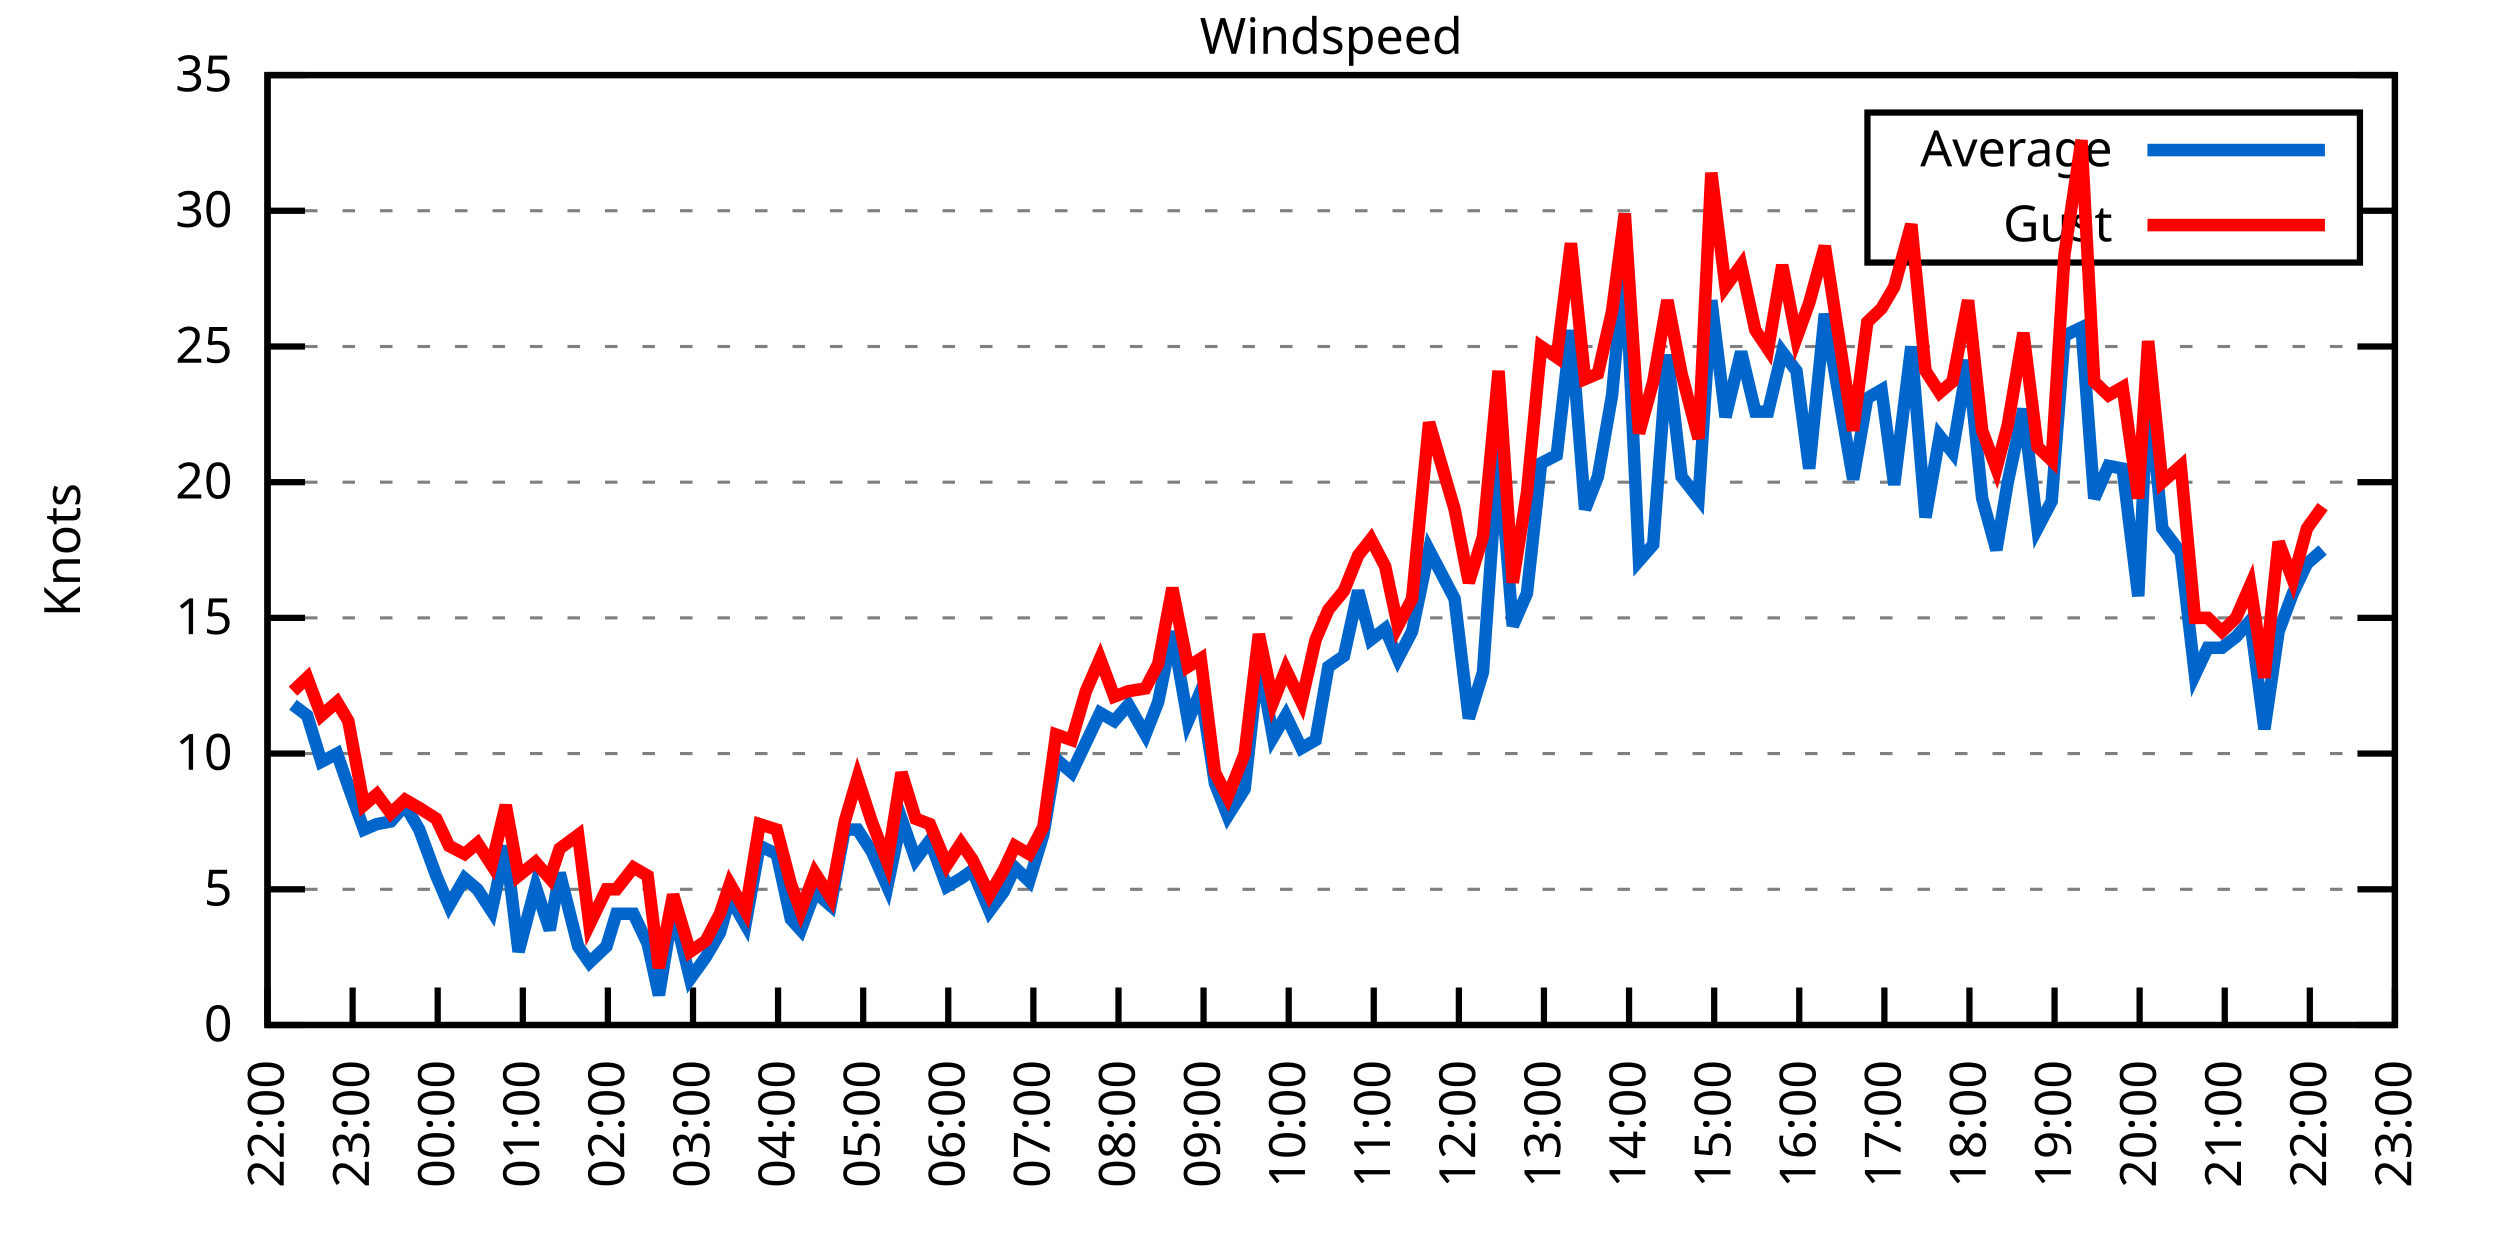
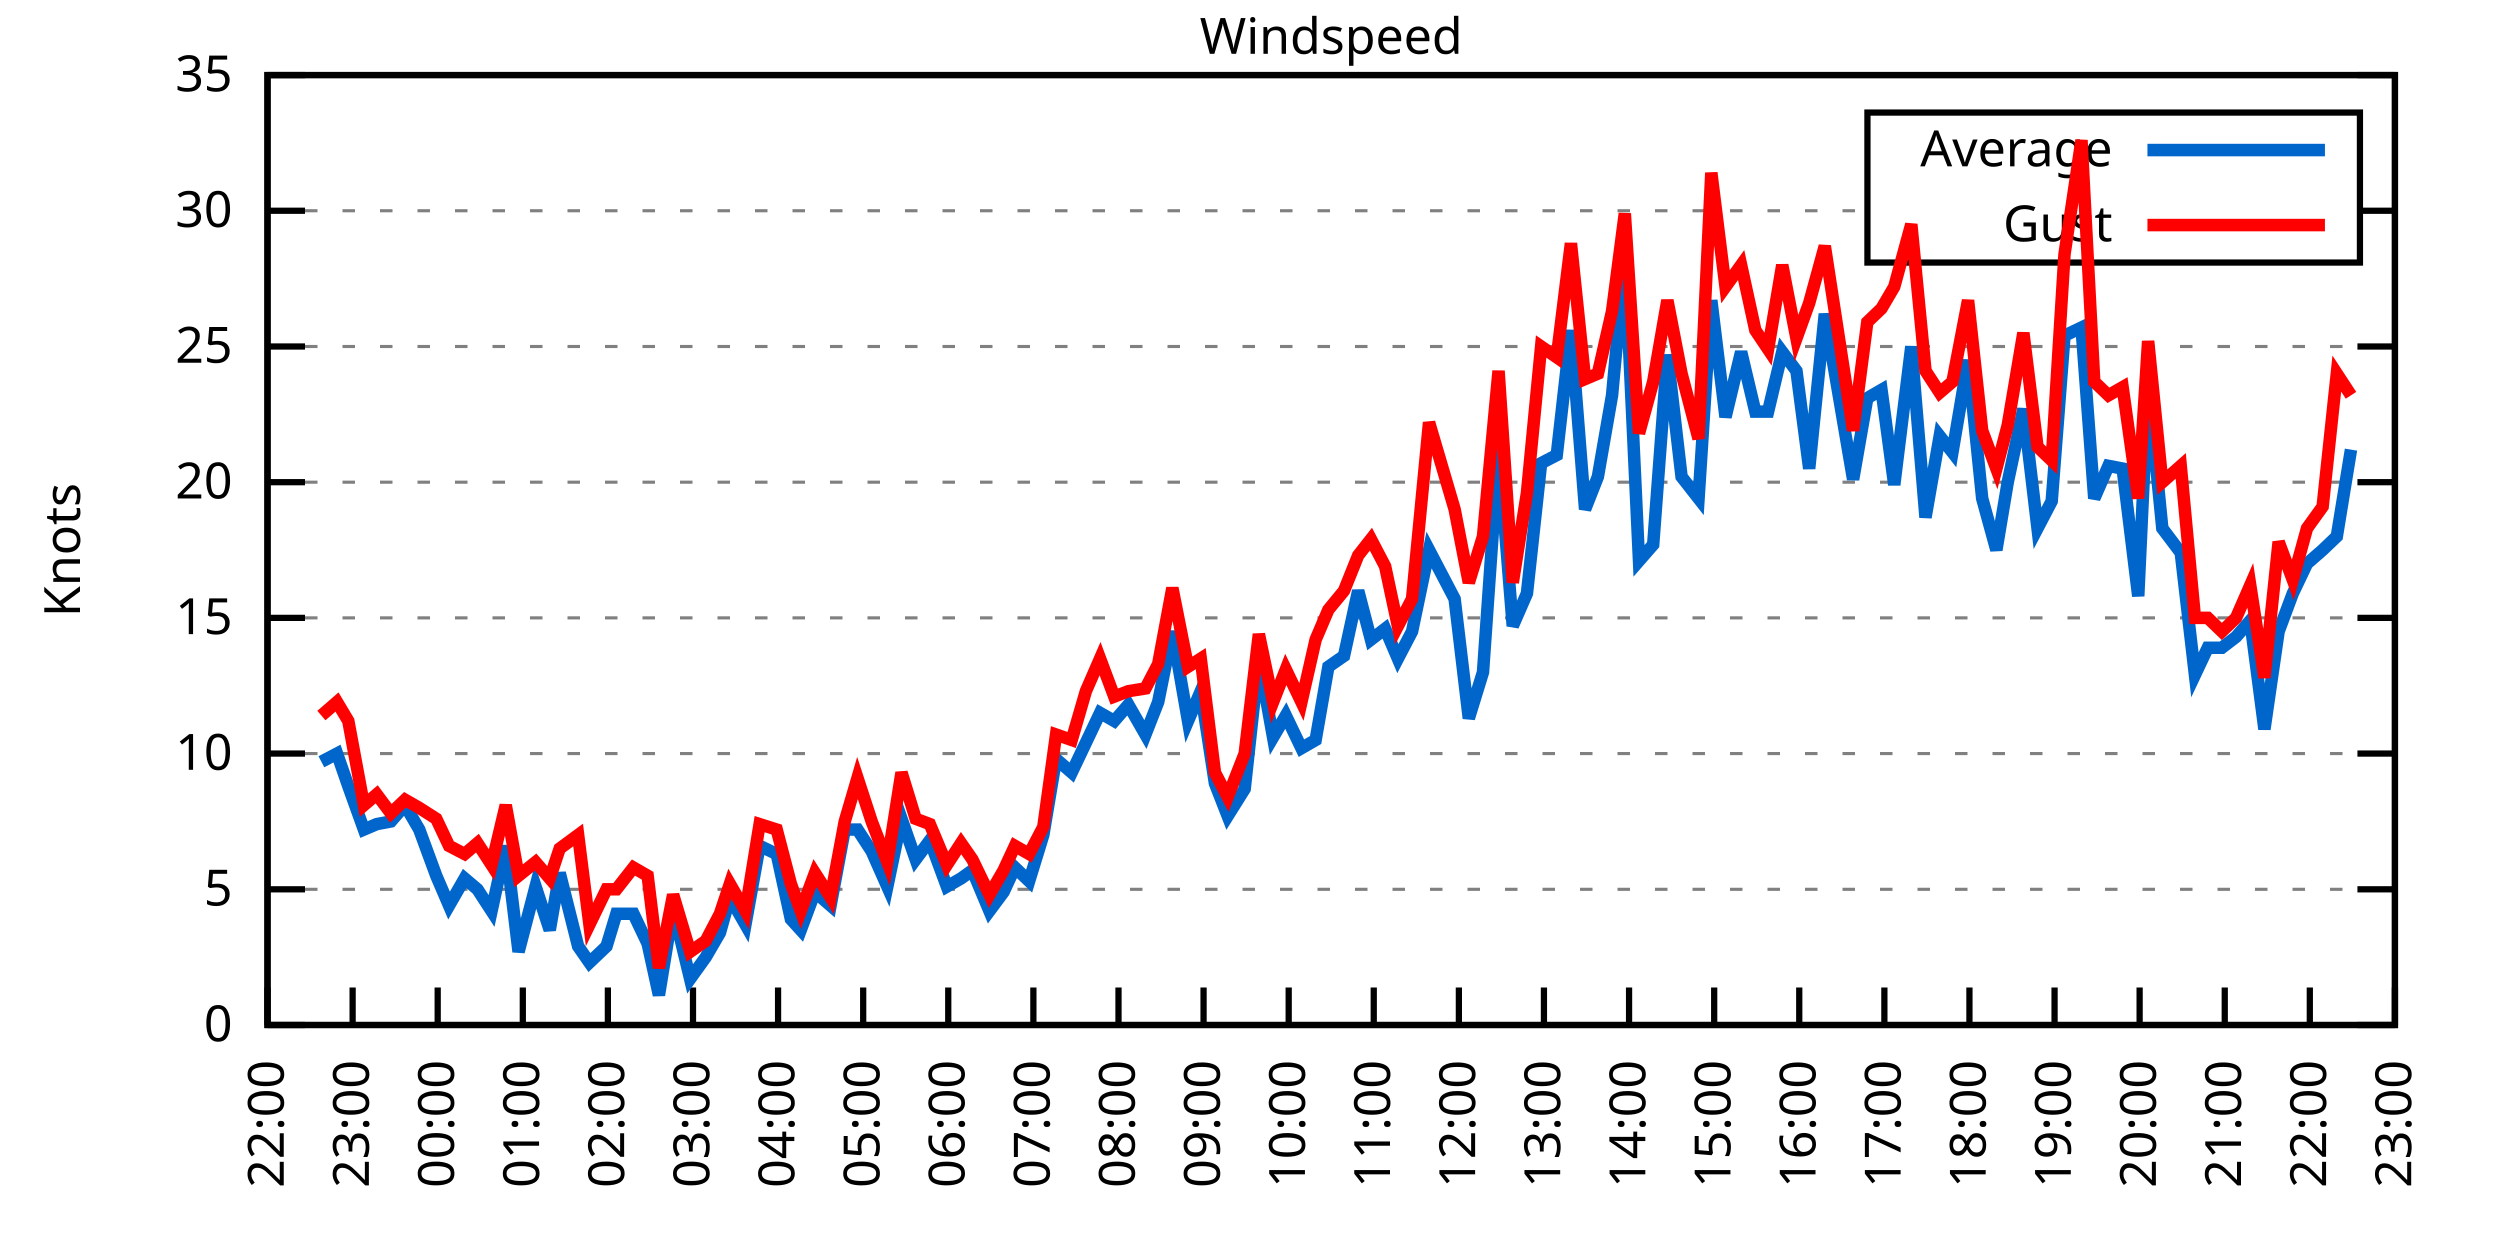
<svg xmlns="http://www.w3.org/2000/svg" xmlns:xlink="http://www.w3.org/1999/xlink" width="400" height="200" viewBox="0 0 400 200">
  <g id="gnuplot_canvas">
    <rect x="0" y="0" width="400" height="200" fill="none" />
    <defs>
      <circle id="gpDot" r="0.5" stroke-width="0.5" stroke="currentColor" />
      <path id="gpPt0" stroke-width="0.333" stroke="currentColor" d="M-1,0 h2 M0,-1 v2" />
      <path id="gpPt1" stroke-width="0.333" stroke="currentColor" d="M-1,-1 L1,1 M1,-1 L-1,1" />
      <path id="gpPt2" stroke-width="0.333" stroke="currentColor" d="M-1,0 L1,0 M0,-1 L0,1 M-1,-1 L1,1 M-1,1 L1,-1" />
      <rect id="gpPt3" stroke-width="0.333" stroke="currentColor" x="-1" y="-1" width="2" height="2" />
      <rect id="gpPt4" stroke-width="0.333" stroke="currentColor" fill="currentColor" x="-1" y="-1" width="2" height="2" />
      <circle id="gpPt5" stroke-width="0.333" stroke="currentColor" cx="0" cy="0" r="1" />
      <use xlink:href="#gpPt5" id="gpPt6" fill="currentColor" stroke="none" />
      <path id="gpPt7" stroke-width="0.333" stroke="currentColor" d="M0,-1.33 L-1.33,0.67 L1.33,0.67 z" />
      <use xlink:href="#gpPt7" id="gpPt8" fill="currentColor" stroke="none" />
      <use xlink:href="#gpPt7" id="gpPt9" stroke="currentColor" transform="rotate(180)" />
      <use xlink:href="#gpPt9" id="gpPt10" fill="currentColor" stroke="none" />
      <use xlink:href="#gpPt3" id="gpPt11" stroke="currentColor" transform="rotate(45)" />
      <use xlink:href="#gpPt11" id="gpPt12" fill="currentColor" stroke="none" />
      <path id="gpPt13" stroke-width="0.333" stroke="currentColor" d="M0,1.330 L1.265,0.411 L0.782,-1.067 L-0.782,-1.076 L-1.265,0.411 z" />
      <use xlink:href="#gpPt13" id="gpPt14" fill="currentColor" stroke="none" />
      <filter id="textbox" filterUnits="objectBoundingBox" x="0" y="0" height="1" width="1">
        <feFlood flood-color="white" flood-opacity="1" result="bgnd" />
        <feComposite in="SourceGraphic" in2="bgnd" operator="atop" />
      </filter>
      <filter id="greybox" filterUnits="objectBoundingBox" x="0" y="0" height="1" width="1">
        <feFlood flood-color="lightgrey" flood-opacity="1" result="grey" />
        <feComposite in="SourceGraphic" in2="grey" operator="atop" />
      </filter>
    </defs>
    <g fill="none" color="white" stroke="currentColor" stroke-width="1.00" stroke-linecap="butt" stroke-linejoin="miter">
</g>
    <g fill="none" color="black" stroke="currentColor" stroke-width="1.00" stroke-linecap="butt" stroke-linejoin="miter">
      <g stroke="none" shape-rendering="crispEdges">
        <polygon fill="rgb(255, 255, 255)" points="42.80,164.00 383.18,164.00 383.18,12.02 42.80,12.02 " />
      </g>
    </g>
    <g fill="none" color="black" stroke="currentColor" stroke-width="1.00" stroke-linecap="butt" stroke-linejoin="miter">
</g>
    <g fill="none" color="black" stroke="black" stroke-width="0.50" stroke-linecap="butt" stroke-linejoin="miter">
</g>
    <g fill="none" color="gray" stroke="currentColor" stroke-width="0.50" stroke-linecap="butt" stroke-linejoin="miter">
      <path stroke="gray" stroke-dasharray="2,4" class="gridline" d="M42.80,164.00 L383.19,164.00  " />
    </g>
    <g fill="none" color="gray" stroke="gray" stroke-width="1.00" stroke-linecap="butt" stroke-linejoin="miter">
</g>
    <g fill="none" color="black" stroke="currentColor" stroke-width="1.00" stroke-linecap="butt" stroke-linejoin="miter">
      <path stroke="black" d="M42.80,164.00 L48.80,164.00 M383.19,164.00 L377.19,164.00  " />
      <g transform="translate(37.20,166.60)" stroke="none" fill="black" font-family="Sans" font-size="8.00" text-anchor="end">
        <text>
          <tspan font-family="Sans"> 0</tspan>
        </text>
      </g>
    </g>
    <g fill="none" color="black" stroke="currentColor" stroke-width="1.00" stroke-linecap="butt" stroke-linejoin="miter">
</g>
    <g fill="none" color="black" stroke="black" stroke-width="0.50" stroke-linecap="butt" stroke-linejoin="miter">
</g>
    <g fill="none" color="gray" stroke="currentColor" stroke-width="0.50" stroke-linecap="butt" stroke-linejoin="miter">
      <path stroke="gray" stroke-dasharray="2,4" class="gridline" d="M42.80,142.29 L383.19,142.29  " />
    </g>
    <g fill="none" color="gray" stroke="gray" stroke-width="1.00" stroke-linecap="butt" stroke-linejoin="miter">
</g>
    <g fill="none" color="black" stroke="currentColor" stroke-width="1.00" stroke-linecap="butt" stroke-linejoin="miter">
      <path stroke="black" d="M42.80,142.29 L48.80,142.29 M383.19,142.29 L377.19,142.29  " />
      <g transform="translate(37.20,144.89)" stroke="none" fill="black" font-family="Sans" font-size="8.00" text-anchor="end">
        <text>
          <tspan font-family="Sans"> 5</tspan>
        </text>
      </g>
    </g>
    <g fill="none" color="black" stroke="currentColor" stroke-width="1.00" stroke-linecap="butt" stroke-linejoin="miter">
</g>
    <g fill="none" color="black" stroke="black" stroke-width="0.50" stroke-linecap="butt" stroke-linejoin="miter">
</g>
    <g fill="none" color="gray" stroke="currentColor" stroke-width="0.50" stroke-linecap="butt" stroke-linejoin="miter">
      <path stroke="gray" stroke-dasharray="2,4" class="gridline" d="M42.80,120.57 L383.19,120.57  " />
    </g>
    <g fill="none" color="gray" stroke="gray" stroke-width="1.00" stroke-linecap="butt" stroke-linejoin="miter">
</g>
    <g fill="none" color="black" stroke="currentColor" stroke-width="1.00" stroke-linecap="butt" stroke-linejoin="miter">
      <path stroke="black" d="M42.80,120.57 L48.80,120.57 M383.19,120.57 L377.19,120.57  " />
      <g transform="translate(37.20,123.17)" stroke="none" fill="black" font-family="Sans" font-size="8.00" text-anchor="end">
        <text>
          <tspan font-family="Sans"> 10</tspan>
        </text>
      </g>
    </g>
    <g fill="none" color="black" stroke="currentColor" stroke-width="1.00" stroke-linecap="butt" stroke-linejoin="miter">
</g>
    <g fill="none" color="black" stroke="black" stroke-width="0.50" stroke-linecap="butt" stroke-linejoin="miter">
</g>
    <g fill="none" color="gray" stroke="currentColor" stroke-width="0.50" stroke-linecap="butt" stroke-linejoin="miter">
      <path stroke="gray" stroke-dasharray="2,4" class="gridline" d="M42.80,98.86 L383.19,98.86  " />
    </g>
    <g fill="none" color="gray" stroke="gray" stroke-width="1.00" stroke-linecap="butt" stroke-linejoin="miter">
</g>
    <g fill="none" color="black" stroke="currentColor" stroke-width="1.00" stroke-linecap="butt" stroke-linejoin="miter">
      <path stroke="black" d="M42.80,98.86 L48.80,98.86 M383.19,98.86 L377.19,98.86  " />
      <g transform="translate(37.20,101.46)" stroke="none" fill="black" font-family="Sans" font-size="8.00" text-anchor="end">
        <text>
          <tspan font-family="Sans"> 15</tspan>
        </text>
      </g>
    </g>
    <g fill="none" color="black" stroke="currentColor" stroke-width="1.00" stroke-linecap="butt" stroke-linejoin="miter">
</g>
    <g fill="none" color="black" stroke="black" stroke-width="0.50" stroke-linecap="butt" stroke-linejoin="miter">
</g>
    <g fill="none" color="gray" stroke="currentColor" stroke-width="0.50" stroke-linecap="butt" stroke-linejoin="miter">
      <path stroke="gray" stroke-dasharray="2,4" class="gridline" d="M42.80,77.15 L383.19,77.15  " />
    </g>
    <g fill="none" color="gray" stroke="gray" stroke-width="1.00" stroke-linecap="butt" stroke-linejoin="miter">
</g>
    <g fill="none" color="black" stroke="currentColor" stroke-width="1.00" stroke-linecap="butt" stroke-linejoin="miter">
      <path stroke="black" d="M42.80,77.15 L48.80,77.15 M383.19,77.15 L377.19,77.15  " />
      <g transform="translate(37.20,79.75)" stroke="none" fill="black" font-family="Sans" font-size="8.00" text-anchor="end">
        <text>
          <tspan font-family="Sans"> 20</tspan>
        </text>
      </g>
    </g>
    <g fill="none" color="black" stroke="currentColor" stroke-width="1.00" stroke-linecap="butt" stroke-linejoin="miter">
</g>
    <g fill="none" color="black" stroke="black" stroke-width="0.50" stroke-linecap="butt" stroke-linejoin="miter">
</g>
    <g fill="none" color="gray" stroke="currentColor" stroke-width="0.50" stroke-linecap="butt" stroke-linejoin="miter">
      <path stroke="gray" stroke-dasharray="2,4" class="gridline" d="M42.80,55.44 L383.19,55.44  " />
    </g>
    <g fill="none" color="gray" stroke="gray" stroke-width="1.00" stroke-linecap="butt" stroke-linejoin="miter">
</g>
    <g fill="none" color="black" stroke="currentColor" stroke-width="1.00" stroke-linecap="butt" stroke-linejoin="miter">
      <path stroke="black" d="M42.80,55.44 L48.80,55.44 M383.19,55.44 L377.19,55.44  " />
      <g transform="translate(37.20,58.04)" stroke="none" fill="black" font-family="Sans" font-size="8.00" text-anchor="end">
        <text>
          <tspan font-family="Sans"> 25</tspan>
        </text>
      </g>
    </g>
    <g fill="none" color="black" stroke="currentColor" stroke-width="1.00" stroke-linecap="butt" stroke-linejoin="miter">
</g>
    <g fill="none" color="black" stroke="black" stroke-width="0.50" stroke-linecap="butt" stroke-linejoin="miter">
</g>
    <g fill="none" color="gray" stroke="currentColor" stroke-width="0.50" stroke-linecap="butt" stroke-linejoin="miter">
      <path stroke="gray" stroke-dasharray="2,4" class="gridline" d="M42.80,33.72 L298.79,33.72 M377.59,33.72 L383.19,33.72  " />
    </g>
    <g fill="none" color="gray" stroke="gray" stroke-width="1.00" stroke-linecap="butt" stroke-linejoin="miter">
</g>
    <g fill="none" color="black" stroke="currentColor" stroke-width="1.00" stroke-linecap="butt" stroke-linejoin="miter">
      <path stroke="black" d="M42.80,33.72 L48.80,33.72 M383.19,33.72 L377.19,33.72  " />
      <g transform="translate(37.20,36.32)" stroke="none" fill="black" font-family="Sans" font-size="8.00" text-anchor="end">
        <text>
          <tspan font-family="Sans"> 30</tspan>
        </text>
      </g>
    </g>
    <g fill="none" color="black" stroke="currentColor" stroke-width="1.00" stroke-linecap="butt" stroke-linejoin="miter">
</g>
    <g fill="none" color="black" stroke="black" stroke-width="0.50" stroke-linecap="butt" stroke-linejoin="miter">
</g>
    <g fill="none" color="gray" stroke="currentColor" stroke-width="0.50" stroke-linecap="butt" stroke-linejoin="miter">
      <path stroke="gray" stroke-dasharray="2,4" class="gridline" d="M42.80,12.01 L383.19,12.01  " />
    </g>
    <g fill="none" color="gray" stroke="gray" stroke-width="1.00" stroke-linecap="butt" stroke-linejoin="miter">
</g>
    <g fill="none" color="black" stroke="currentColor" stroke-width="1.00" stroke-linecap="butt" stroke-linejoin="miter">
      <path stroke="black" d="M42.80,12.01 L48.80,12.01 M383.19,12.01 L377.19,12.01  " />
      <g transform="translate(37.20,14.61)" stroke="none" fill="black" font-family="Sans" font-size="8.00" text-anchor="end">
        <text>
          <tspan font-family="Sans"> 35</tspan>
        </text>
      </g>
    </g>
    <g fill="none" color="black" stroke="currentColor" stroke-width="1.00" stroke-linecap="butt" stroke-linejoin="miter">
      <path stroke="black" d="M42.80,164.00 L42.80,158.00  " />
      <g transform="translate(45.40,169.60) rotate(270.00)" stroke="none" fill="black" font-family="Sans" font-size="8.00" text-anchor="end">
        <text>
          <tspan font-family="Sans">22:00</tspan>
        </text>
      </g>
    </g>
    <g fill="none" color="black" stroke="currentColor" stroke-width="1.00" stroke-linecap="butt" stroke-linejoin="miter">
      <path stroke="black" d="M56.42,164.00 L56.42,158.00  " />
      <g transform="translate(59.02,169.60) rotate(270.00)" stroke="none" fill="black" font-family="Sans" font-size="8.00" text-anchor="end">
        <text>
          <tspan font-family="Sans">23:00</tspan>
        </text>
      </g>
    </g>
    <g fill="none" color="black" stroke="currentColor" stroke-width="1.00" stroke-linecap="butt" stroke-linejoin="miter">
      <path stroke="black" d="M70.03,164.00 L70.03,158.00  " />
      <g transform="translate(72.63,169.60) rotate(270.00)" stroke="none" fill="black" font-family="Sans" font-size="8.00" text-anchor="end">
        <text>
          <tspan font-family="Sans">00:00</tspan>
        </text>
      </g>
    </g>
    <g fill="none" color="black" stroke="currentColor" stroke-width="1.00" stroke-linecap="butt" stroke-linejoin="miter">
      <path stroke="black" d="M83.65,164.00 L83.65,158.00  " />
      <g transform="translate(86.25,169.60) rotate(270.00)" stroke="none" fill="black" font-family="Sans" font-size="8.00" text-anchor="end">
        <text>
          <tspan font-family="Sans">01:00</tspan>
        </text>
      </g>
    </g>
    <g fill="none" color="black" stroke="currentColor" stroke-width="1.00" stroke-linecap="butt" stroke-linejoin="miter">
      <path stroke="black" d="M97.26,164.00 L97.26,158.00  " />
      <g transform="translate(99.86,169.60) rotate(270.00)" stroke="none" fill="black" font-family="Sans" font-size="8.00" text-anchor="end">
        <text>
          <tspan font-family="Sans">02:00</tspan>
        </text>
      </g>
    </g>
    <g fill="none" color="black" stroke="currentColor" stroke-width="1.00" stroke-linecap="butt" stroke-linejoin="miter">
      <path stroke="black" d="M110.88,164.00 L110.88,158.00  " />
      <g transform="translate(113.48,169.60) rotate(270.00)" stroke="none" fill="black" font-family="Sans" font-size="8.00" text-anchor="end">
        <text>
          <tspan font-family="Sans">03:00</tspan>
        </text>
      </g>
    </g>
    <g fill="none" color="black" stroke="currentColor" stroke-width="1.00" stroke-linecap="butt" stroke-linejoin="miter">
      <path stroke="black" d="M124.49,164.00 L124.49,158.00  " />
      <g transform="translate(127.09,169.60) rotate(270.00)" stroke="none" fill="black" font-family="Sans" font-size="8.00" text-anchor="end">
        <text>
          <tspan font-family="Sans">04:00</tspan>
        </text>
      </g>
    </g>
    <g fill="none" color="black" stroke="currentColor" stroke-width="1.00" stroke-linecap="butt" stroke-linejoin="miter">
      <path stroke="black" d="M138.11,164.00 L138.11,158.00  " />
      <g transform="translate(140.71,169.60) rotate(270.00)" stroke="none" fill="black" font-family="Sans" font-size="8.00" text-anchor="end">
        <text>
          <tspan font-family="Sans">05:00</tspan>
        </text>
      </g>
    </g>
    <g fill="none" color="black" stroke="currentColor" stroke-width="1.00" stroke-linecap="butt" stroke-linejoin="miter">
      <path stroke="black" d="M151.72,164.00 L151.72,158.00  " />
      <g transform="translate(154.32,169.60) rotate(270.00)" stroke="none" fill="black" font-family="Sans" font-size="8.00" text-anchor="end">
        <text>
          <tspan font-family="Sans">06:00</tspan>
        </text>
      </g>
    </g>
    <g fill="none" color="black" stroke="currentColor" stroke-width="1.00" stroke-linecap="butt" stroke-linejoin="miter">
      <path stroke="black" d="M165.34,164.00 L165.34,158.00  " />
      <g transform="translate(167.94,169.60) rotate(270.00)" stroke="none" fill="black" font-family="Sans" font-size="8.00" text-anchor="end">
        <text>
          <tspan font-family="Sans">07:00</tspan>
        </text>
      </g>
    </g>
    <g fill="none" color="black" stroke="currentColor" stroke-width="1.00" stroke-linecap="butt" stroke-linejoin="miter">
      <path stroke="black" d="M178.96,164.00 L178.96,158.00  " />
      <g transform="translate(181.56,169.60) rotate(270.00)" stroke="none" fill="black" font-family="Sans" font-size="8.00" text-anchor="end">
        <text>
          <tspan font-family="Sans">08:00</tspan>
        </text>
      </g>
    </g>
    <g fill="none" color="black" stroke="currentColor" stroke-width="1.00" stroke-linecap="butt" stroke-linejoin="miter">
      <path stroke="black" d="M192.57,164.00 L192.57,158.00  " />
      <g transform="translate(195.17,169.60) rotate(270.00)" stroke="none" fill="black" font-family="Sans" font-size="8.00" text-anchor="end">
        <text>
          <tspan font-family="Sans">09:00</tspan>
        </text>
      </g>
    </g>
    <g fill="none" color="black" stroke="currentColor" stroke-width="1.00" stroke-linecap="butt" stroke-linejoin="miter">
      <path stroke="black" d="M206.19,164.00 L206.19,158.00  " />
      <g transform="translate(208.79,169.60) rotate(270.00)" stroke="none" fill="black" font-family="Sans" font-size="8.00" text-anchor="end">
        <text>
          <tspan font-family="Sans">10:00</tspan>
        </text>
      </g>
    </g>
    <g fill="none" color="black" stroke="currentColor" stroke-width="1.00" stroke-linecap="butt" stroke-linejoin="miter">
      <path stroke="black" d="M219.80,164.00 L219.80,158.00  " />
      <g transform="translate(222.40,169.60) rotate(270.00)" stroke="none" fill="black" font-family="Sans" font-size="8.00" text-anchor="end">
        <text>
          <tspan font-family="Sans">11:00</tspan>
        </text>
      </g>
    </g>
    <g fill="none" color="black" stroke="currentColor" stroke-width="1.00" stroke-linecap="butt" stroke-linejoin="miter">
      <path stroke="black" d="M233.42,164.00 L233.42,158.00  " />
      <g transform="translate(236.02,169.60) rotate(270.00)" stroke="none" fill="black" font-family="Sans" font-size="8.00" text-anchor="end">
        <text>
          <tspan font-family="Sans">12:00</tspan>
        </text>
      </g>
    </g>
    <g fill="none" color="black" stroke="currentColor" stroke-width="1.00" stroke-linecap="butt" stroke-linejoin="miter">
      <path stroke="black" d="M247.03,164.00 L247.03,158.00  " />
      <g transform="translate(249.63,169.60) rotate(270.00)" stroke="none" fill="black" font-family="Sans" font-size="8.00" text-anchor="end">
        <text>
          <tspan font-family="Sans">13:00</tspan>
        </text>
      </g>
    </g>
    <g fill="none" color="black" stroke="currentColor" stroke-width="1.00" stroke-linecap="butt" stroke-linejoin="miter">
      <path stroke="black" d="M260.65,164.00 L260.65,158.00  " />
      <g transform="translate(263.25,169.60) rotate(270.00)" stroke="none" fill="black" font-family="Sans" font-size="8.00" text-anchor="end">
        <text>
          <tspan font-family="Sans">14:00</tspan>
        </text>
      </g>
    </g>
    <g fill="none" color="black" stroke="currentColor" stroke-width="1.00" stroke-linecap="butt" stroke-linejoin="miter">
      <path stroke="black" d="M274.27,164.00 L274.27,158.00  " />
      <g transform="translate(276.87,169.60) rotate(270.00)" stroke="none" fill="black" font-family="Sans" font-size="8.00" text-anchor="end">
        <text>
          <tspan font-family="Sans">15:00</tspan>
        </text>
      </g>
    </g>
    <g fill="none" color="black" stroke="currentColor" stroke-width="1.00" stroke-linecap="butt" stroke-linejoin="miter">
      <path stroke="black" d="M287.88,164.00 L287.88,158.00  " />
      <g transform="translate(290.48,169.60) rotate(270.00)" stroke="none" fill="black" font-family="Sans" font-size="8.00" text-anchor="end">
        <text>
          <tspan font-family="Sans">16:00</tspan>
        </text>
      </g>
    </g>
    <g fill="none" color="black" stroke="currentColor" stroke-width="1.00" stroke-linecap="butt" stroke-linejoin="miter">
      <path stroke="black" d="M301.50,164.00 L301.50,158.00  " />
      <g transform="translate(304.10,169.60) rotate(270.00)" stroke="none" fill="black" font-family="Sans" font-size="8.00" text-anchor="end">
        <text>
          <tspan font-family="Sans">17:00</tspan>
        </text>
      </g>
    </g>
    <g fill="none" color="black" stroke="currentColor" stroke-width="1.00" stroke-linecap="butt" stroke-linejoin="miter">
      <path stroke="black" d="M315.11,164.00 L315.11,158.00  " />
      <g transform="translate(317.71,169.60) rotate(270.00)" stroke="none" fill="black" font-family="Sans" font-size="8.00" text-anchor="end">
        <text>
          <tspan font-family="Sans">18:00</tspan>
        </text>
      </g>
    </g>
    <g fill="none" color="black" stroke="currentColor" stroke-width="1.00" stroke-linecap="butt" stroke-linejoin="miter">
      <path stroke="black" d="M328.73,164.00 L328.73,158.00  " />
      <g transform="translate(331.33,169.60) rotate(270.00)" stroke="none" fill="black" font-family="Sans" font-size="8.00" text-anchor="end">
        <text>
          <tspan font-family="Sans">19:00</tspan>
        </text>
      </g>
    </g>
    <g fill="none" color="black" stroke="currentColor" stroke-width="1.00" stroke-linecap="butt" stroke-linejoin="miter">
      <path stroke="black" d="M342.34,164.00 L342.34,158.00  " />
      <g transform="translate(344.94,169.60) rotate(270.00)" stroke="none" fill="black" font-family="Sans" font-size="8.00" text-anchor="end">
        <text>
          <tspan font-family="Sans">20:00</tspan>
        </text>
      </g>
    </g>
    <g fill="none" color="black" stroke="currentColor" stroke-width="1.00" stroke-linecap="butt" stroke-linejoin="miter">
      <path stroke="black" d="M355.96,164.00 L355.96,158.00  " />
      <g transform="translate(358.56,169.60) rotate(270.00)" stroke="none" fill="black" font-family="Sans" font-size="8.00" text-anchor="end">
        <text>
          <tspan font-family="Sans">21:00</tspan>
        </text>
      </g>
    </g>
    <g fill="none" color="black" stroke="currentColor" stroke-width="1.00" stroke-linecap="butt" stroke-linejoin="miter">
      <path stroke="black" d="M369.57,164.00 L369.57,158.00  " />
      <g transform="translate(372.17,169.60) rotate(270.00)" stroke="none" fill="black" font-family="Sans" font-size="8.00" text-anchor="end">
        <text>
          <tspan font-family="Sans">22:00</tspan>
        </text>
      </g>
    </g>
    <g fill="none" color="black" stroke="currentColor" stroke-width="1.00" stroke-linecap="butt" stroke-linejoin="miter">
      <path stroke="black" d="M383.19,164.00 L383.19,158.00  " />
      <g transform="translate(385.79,169.60) rotate(270.00)" stroke="none" fill="black" font-family="Sans" font-size="8.00" text-anchor="end">
        <text>
          <tspan font-family="Sans">23:00</tspan>
        </text>
      </g>
    </g>
    <g fill="none" color="black" stroke="currentColor" stroke-width="1.00" stroke-linecap="butt" stroke-linejoin="miter">
</g>
    <g fill="none" color="black" stroke="currentColor" stroke-width="1.00" stroke-linecap="butt" stroke-linejoin="miter">
      <path stroke="black" d="M42.80,12.01 L42.80,164.00 L383.19,164.00 L383.19,12.01 L42.80,12.01 Z  " />
    </g>
    <g fill="none" color="black" stroke="currentColor" stroke-width="1.00" stroke-linecap="butt" stroke-linejoin="miter">
</g>
    <g fill="none" color="black" stroke="currentColor" stroke-width="1.00" stroke-linecap="butt" stroke-linejoin="miter">
      <path stroke="black" d="M298.79,42.01 L298.79,18.01 L377.59,18.01 L377.59,42.01 L298.79,42.01 Z  " />
    </g>
    <g id="Windspeed_plot_1">
      <g fill="none" color="white" stroke="black" stroke-width="2.00" stroke-linecap="butt" stroke-linejoin="miter">
</g>
      <g fill="none" color="black" stroke="currentColor" stroke-width="2.00" stroke-linecap="butt" stroke-linejoin="miter">
        <g transform="translate(337.99,26.61)" stroke="none" fill="black" font-family="Sans" font-size="8.00" text-anchor="end">
          <text>
            <tspan font-family="Sans">Average</tspan>
          </text>
        </g>
      </g>
      <g fill="none" color="black" stroke="currentColor" stroke-width="2.00" stroke-linecap="butt" stroke-linejoin="miter">
-         <path stroke="rgb(  0, 102, 204)" d="M343.59,24.01 L371.99,24.01 M46.88,112.76 L49.15,114.49 L51.42,121.88 L53.92,120.57 L55.73,125.79 L58.23,132.73   L60.27,131.86 L62.54,131.43 L64.81,128.83 L67.08,132.73 L69.80,140.12 L71.85,144.89 L74.34,140.55 L76.39,142.29   L78.65,145.76 L80.92,135.34 L82.97,152.28 L85.69,141.85 L87.96,148.80 L89.55,139.68 L92.50,151.41 L94.31,154.01   L97.04,151.41 L98.62,146.20 L101.35,146.20 L103.62,150.97 L105.43,159.22 L107.70,145.33 L110.42,156.62 L112.92,153.14   L115.19,149.24 L116.78,143.59 L119.27,147.93 L121.54,135.34 L124.27,136.64 L126.54,147.06 L128.12,148.80 L130.39,142.72   L132.89,144.89 L135.16,132.73 L137.20,132.73 L139.47,136.21 L141.97,141.85 L144.24,131.00 L146.51,137.51 L148.77,134.47   L151.50,141.85 L153.77,140.55 L155.58,139.25 L158.31,145.76 L160.57,142.72 L162.39,138.81 L164.66,140.98 L166.93,133.60   L168.97,121.44 L171.47,123.61 L173.74,118.84 L176.01,114.06 L178.28,115.36 L180.54,112.76 L183.27,117.53 L185.31,112.32   L187.58,101.03 L190.08,115.36 L192.12,110.59 L194.39,125.35 L196.43,130.56 L199.15,126.22 L201.42,105.38 L203.69,117.97   L205.73,114.49 L208.23,119.71 L210.50,118.40 L212.54,106.68 L215.04,104.94 L217.31,94.52 L219.35,102.34 L221.62,100.60   L223.66,105.38 L225.93,101.03 L228.65,88.00 L232.74,95.82 L235.01,114.93 L237.28,107.55 L239.77,71.94 L242.04,100.16   L244.31,94.95 L246.58,74.11 L249.08,72.81 L251.35,52.83 L253.61,81.49 L255.66,76.28 L257.93,63.25 L259.97,41.11   L262.24,89.74 L264.51,87.14 L266.78,56.74 L269.05,76.28 L271.77,79.75 L273.81,48.05 L276.08,66.73 L278.58,56.30   L280.85,65.86 L282.89,65.86 L285.16,56.30 L287.43,59.34 L289.47,74.98 L291.97,50.22 L296.50,76.71 L298.77,63.69   L301.04,62.38 L303.08,77.58 L305.81,55.44 L308.08,82.79 L310.35,69.77 L312.39,72.37 L314.89,57.61 L317.15,79.75   L319.42,88.00 L321.24,77.15 L323.74,65.42 L326.00,84.53 L328.27,80.19 L330.32,53.70 L333.04,52.40 L335.08,79.75   L337.35,74.54 L339.62,74.98 L342.12,95.39 L343.70,61.52 L345.97,84.53 L348.92,88.44 L351.19,107.98 L353.24,103.64   L355.50,103.64 L357.77,101.90 L360.04,99.30 L362.31,116.67 L364.58,101.03 L366.85,94.95 L369.12,90.18 L371.62,88.00    " />
+         <path stroke="rgb(  0, 102, 204)" d="M343.59,24.01 L371.99,24.01 M51.42,121.88 L53.92,120.57 L55.73,125.79 L58.23,132.73 L60.27,131.86 L62.54,131.43   L64.81,128.83 L67.08,132.73 L69.80,140.12 L71.85,144.89 L74.34,140.55 L76.39,142.29 L78.65,145.76 L80.92,135.34   L82.97,152.28 L85.69,141.85 L87.96,148.80 L89.55,139.68 L92.50,151.41 L94.31,154.01 L97.04,151.41 L98.62,146.20   L101.35,146.20 L103.62,150.97 L105.43,159.22 L107.70,145.33 L110.42,156.62 L112.92,153.14 L115.19,149.24 L116.78,143.59   L119.27,147.93 L121.54,135.34 L124.27,136.64 L126.54,147.06 L128.12,148.80 L130.39,142.72 L132.89,144.89 L135.16,132.73   L137.20,132.73 L139.47,136.21 L141.97,141.85 L144.24,131.00 L146.51,137.51 L148.77,134.47 L151.50,141.85 L153.77,140.55   L155.58,139.25 L158.31,145.76 L160.57,142.72 L162.39,138.81 L164.66,140.98 L166.93,133.60 L168.97,121.44 L171.47,123.61   L173.74,118.84 L176.01,114.06 L178.28,115.36 L180.54,112.76 L183.27,117.53 L185.31,112.32 L187.58,101.03 L190.08,115.36   L192.12,110.59 L194.39,125.35 L196.43,130.56 L199.15,126.22 L201.42,105.38 L203.69,117.97 L205.73,114.49 L208.23,119.71   L210.50,118.40 L212.54,106.68 L215.04,104.94 L217.31,94.52 L219.35,102.34 L221.62,100.60 L223.66,105.38 L225.93,101.03   L228.65,88.00 L232.74,95.82 L235.01,114.93 L237.28,107.55 L239.77,71.94 L242.04,100.16 L244.31,94.95 L246.58,74.11   L249.08,72.81 L251.35,52.83 L253.61,81.49 L255.66,76.28 L257.93,63.25 L259.97,41.11 L262.24,89.74 L264.51,87.14   L266.78,56.74 L269.05,76.28 L271.77,79.75 L273.81,48.05 L276.08,66.73 L278.58,56.30 L280.85,65.86 L282.89,65.86   L285.16,56.30 L287.43,59.34 L289.47,74.98 L291.97,50.22 L296.50,76.71 L298.77,63.69 L301.04,62.38 L303.08,77.58   L305.81,55.44 L308.08,82.79 L310.35,69.77 L312.39,72.37 L314.89,57.61 L317.15,79.75 L319.42,88.00 L321.24,77.15   L323.74,65.42 L326.00,84.53 L328.27,80.19 L330.32,53.70 L333.04,52.40 L335.08,79.75 L337.35,74.54 L339.62,74.98   L342.12,95.39 L343.70,61.52 L345.97,84.53 L348.92,88.44 L351.19,107.98 L353.24,103.64 L355.50,103.64 L357.77,101.90   L360.04,99.30 L362.31,116.67 L364.58,101.03 L366.85,94.95 L369.12,90.18 L371.62,88.00 L373.89,85.83 L376.16,71.94    " />
      </g>
    </g>
    <g id="Windspeed_plot_2">
      <g fill="none" color="black" stroke="currentColor" stroke-width="2.00" stroke-linecap="butt" stroke-linejoin="miter">
        <g transform="translate(337.99,38.61)" stroke="none" fill="black" font-family="Sans" font-size="8.00" text-anchor="end">
          <text>
            <tspan font-family="Sans">Gust</tspan>
          </text>
        </g>
      </g>
      <g fill="none" color="black" stroke="currentColor" stroke-width="2.00" stroke-linecap="butt" stroke-linejoin="miter">
-         <path stroke="rgb(255,   0,   0)" d="M343.59,36.01 L371.99,36.01 M46.88,110.59 L49.15,108.42 L51.42,114.49 L53.92,112.32 L55.73,115.36 L58.23,128.83   L60.27,127.09 L62.54,130.13 L64.81,127.96 L67.08,129.26 L69.80,131.00 L71.85,135.34 L74.34,136.64 L76.39,134.90   L78.65,138.38 L80.92,128.83 L82.97,140.12 L85.69,137.94 L87.96,140.55 L89.55,135.77 L92.50,133.60 L94.31,147.93   L97.04,142.29 L98.62,142.29 L101.35,138.81 L103.62,140.12 L105.43,154.88 L107.70,143.16 L110.42,152.28 L112.92,150.54   L115.19,146.20 L116.78,141.42 L119.27,145.76 L121.54,131.86 L124.27,132.73 L126.54,141.42 L128.12,145.76 L130.39,139.68   L132.89,143.59 L135.16,131.43 L137.20,124.48 L139.47,131.43 L141.97,137.94 L144.24,123.61 L146.51,131.00 L148.77,131.86   L151.50,138.38 L153.77,134.90 L155.58,137.51 L158.31,143.16 L160.57,139.25 L162.39,135.34 L164.66,136.64 L166.93,132.30   L168.97,117.53 L171.47,118.40 L173.74,110.59 L176.01,105.38 L178.28,111.45 L180.54,110.59 L183.27,110.15 L185.31,106.24   L187.58,94.08 L190.08,106.68 L192.12,105.38 L194.39,123.61 L196.43,127.52 L199.15,120.57 L201.42,101.47 L203.69,112.32   L205.73,107.11 L208.23,112.32 L210.50,102.34 L212.54,97.56 L215.04,94.52 L217.31,88.87 L219.35,86.27 L221.62,90.61   L223.66,100.16 L225.93,95.82 L228.65,67.59 L232.74,81.49 L235.01,93.22 L237.28,85.83 L239.77,59.34 L242.04,93.22   L244.31,78.89 L246.58,55.44 L249.08,57.17 L251.35,38.93 L253.61,60.65 L255.66,59.78 L257.93,49.79 L259.97,34.16   L262.24,69.33 L264.51,61.08 L266.78,48.05 L269.05,59.78 L271.77,70.20 L273.81,27.64 L276.08,45.88 L278.58,42.41   L280.85,52.83 L282.89,55.87 L285.16,42.41 L287.43,54.13 L289.47,48.49 L291.97,39.37 L296.50,68.90 L298.77,51.53   L301.04,49.36 L303.08,45.88 L305.81,35.89 L308.08,59.34 L310.35,62.82 L312.39,61.08 L314.89,48.05 L317.15,68.90   L319.42,74.98 L321.24,68.03 L323.74,53.26 L326.00,71.50 L328.27,73.67 L330.32,40.67 L333.04,22.43 L335.08,61.08   L337.35,63.25 L339.62,61.95 L342.12,79.75 L343.70,54.57 L345.97,77.15 L348.92,74.54 L351.19,98.86 L353.24,98.86   L355.50,101.03 L357.77,98.86 L360.04,93.65 L362.31,108.42 L364.58,86.70 L366.85,92.78 L369.12,84.53 L371.62,81.06    " />
+         <path stroke="rgb(255,   0,   0)" d="M343.59,36.01 L371.99,36.01 M51.42,114.49 L53.92,112.32 L55.73,115.36 L58.23,128.83 L60.27,127.09 L62.54,130.13   L64.81,127.96 L67.08,129.26 L69.80,131.00 L71.85,135.34 L74.34,136.64 L76.39,134.90 L78.65,138.38 L80.92,128.83   L82.97,140.12 L85.69,137.94 L87.96,140.55 L89.55,135.77 L92.50,133.60 L94.31,147.93 L97.04,142.29 L98.62,142.29   L101.35,138.81 L103.62,140.12 L105.43,154.88 L107.70,143.16 L110.42,152.28 L112.92,150.54 L115.19,146.20 L116.78,141.42   L119.27,145.76 L121.54,131.86 L124.27,132.73 L126.54,141.42 L128.12,145.76 L130.39,139.68 L132.89,143.59 L135.16,131.43   L137.20,124.48 L139.47,131.43 L141.97,137.94 L144.24,123.61 L146.51,131.00 L148.77,131.86 L151.50,138.38 L153.77,134.90   L155.58,137.51 L158.31,143.16 L160.57,139.25 L162.39,135.34 L164.66,136.64 L166.93,132.30 L168.97,117.53 L171.47,118.40   L173.74,110.59 L176.01,105.38 L178.28,111.45 L180.54,110.59 L183.27,110.15 L185.31,106.24 L187.58,94.08 L190.08,106.68   L192.12,105.38 L194.39,123.61 L196.43,127.52 L199.15,120.57 L201.42,101.47 L203.69,112.32 L205.73,107.11 L208.23,112.32   L210.50,102.34 L212.54,97.56 L215.04,94.52 L217.31,88.87 L219.35,86.27 L221.62,90.61 L223.66,100.16 L225.93,95.82   L228.65,67.59 L232.74,81.49 L235.01,93.22 L237.28,85.83 L239.77,59.34 L242.04,93.22 L244.31,78.89 L246.58,55.44   L249.08,57.17 L251.35,38.93 L253.61,60.65 L255.66,59.78 L257.93,49.79 L259.97,34.16 L262.24,69.33 L264.51,61.08   L266.78,48.05 L269.05,59.78 L271.77,70.20 L273.81,27.64 L276.08,45.88 L278.58,42.41 L280.85,52.83 L282.89,55.87   L285.16,42.41 L287.43,54.13 L289.47,48.49 L291.97,39.37 L296.50,68.90 L298.77,51.53 L301.04,49.36 L303.08,45.88   L305.81,35.89 L308.08,59.34 L310.35,62.82 L312.39,61.08 L314.89,48.05 L317.15,68.90 L319.42,74.98 L321.24,68.03   L323.74,53.26 L326.00,71.50 L328.27,73.67 L330.32,40.67 L333.04,22.43 L335.08,61.08 L337.35,63.25 L339.62,61.95   L342.12,79.75 L343.70,54.57 L345.97,77.15 L348.92,74.54 L351.19,98.86 L353.24,98.86 L355.50,101.03 L357.77,98.86   L360.04,93.65 L362.31,108.42 L364.58,86.70 L366.85,92.78 L369.12,84.53 L371.62,81.06 L373.89,59.78 L376.16,63.25    " />
      </g>
    </g>
    <g fill="none" color="black" stroke="currentColor" stroke-width="2.00" stroke-linecap="butt" stroke-linejoin="miter">
</g>
    <g fill="none" color="black" stroke="black" stroke-width="1.00" stroke-linecap="butt" stroke-linejoin="miter">
</g>
    <g fill="none" color="black" stroke="currentColor" stroke-width="1.00" stroke-linecap="butt" stroke-linejoin="miter">
      <path stroke="black" d="M42.80,12.01 L42.80,164.00 L383.19,164.00 L383.19,12.01 L42.80,12.01 Z  " />
      <g transform="translate(12.80,88.01) rotate(270.00)" stroke="none" fill="black" font-family="Sans" font-size="8.00" text-anchor="middle">
        <text>
          <tspan font-family="Sans">Knots</tspan>
        </text>
      </g>
    </g>
    <g fill="none" color="black" stroke="currentColor" stroke-width="1.00" stroke-linecap="butt" stroke-linejoin="miter">
</g>
    <g fill="none" color="black" stroke="currentColor" stroke-width="1.00" stroke-linecap="butt" stroke-linejoin="miter">
      <g transform="translate(212.99,8.61)" stroke="none" fill="black" font-family="Sans" font-size="8.00" text-anchor="middle">
        <text>
          <tspan font-family="Sans">Windspeed</tspan>
        </text>
      </g>
    </g>
    <g fill="none" color="black" stroke="currentColor" stroke-width="1.00" stroke-linecap="butt" stroke-linejoin="miter">
</g>
  </g>
</svg>
